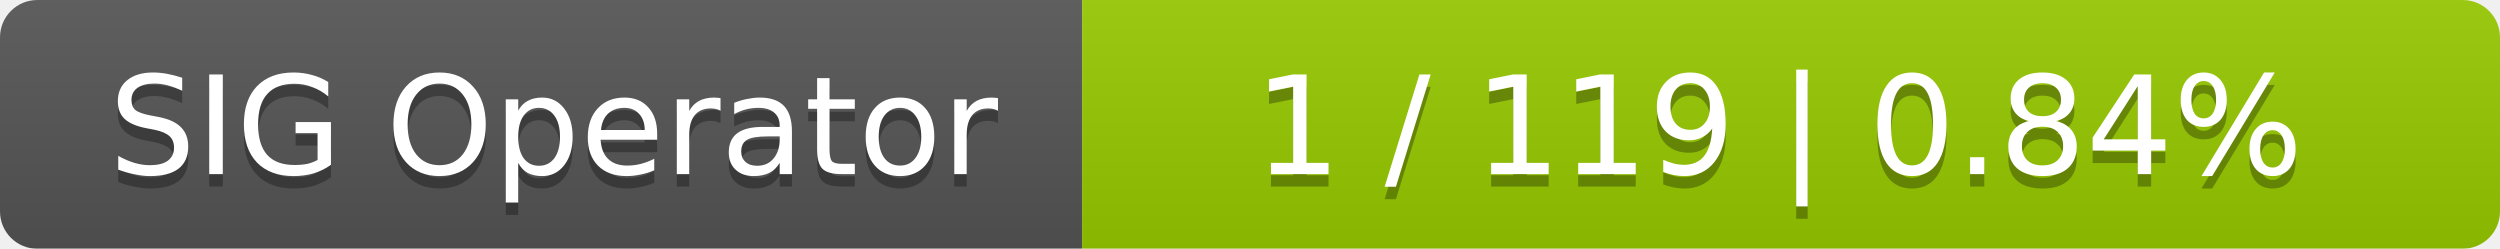
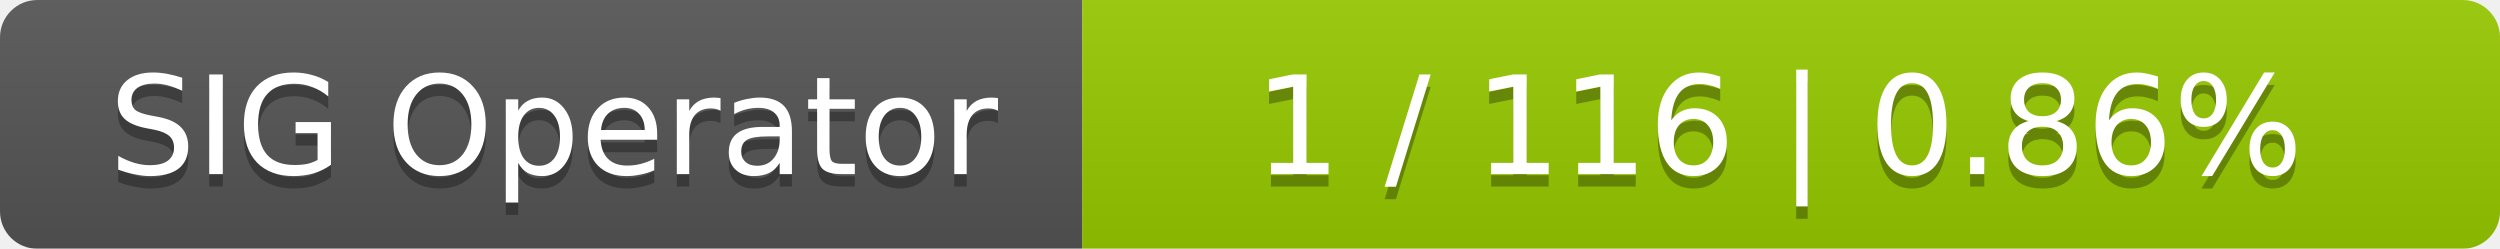
<svg xmlns="http://www.w3.org/2000/svg" width="201" height="20">
  <linearGradient id="smooth" x2="0" y2="100%">
    <stop offset="0" stop-color="#bbb" stop-opacity=".1" />
    <stop offset="1" stop-opacity=".1" />
  </linearGradient>
  <mask id="round">
    <rect width="201" height="20" rx="3" fill="#fff" />
  </mask>
  <g mask="url(#round)">
    <rect width="87" height="20" fill="#555" />
    <rect x="87" width="114" height="20" fill="#97ca00" />
    <rect width="201" height="20" fill="url(#smooth)" />
  </g>
  <g fill="#fff" text-anchor="middle" font-family="DejaVu Sans,Verdana,Geneva,sans-serif" font-size="11">
    <text x="44.5" y="15" fill="#010101" fill-opacity=".3">SIG Operator</text>
    <text x="44.5" y="14">SIG Operator</text>
-     <text x="143" y="15" fill="#010101" fill-opacity=".3">1 / 119    |    0.84%</text>
-     <text x="143" y="14">1 / 119    |    0.84%</text>
+     <text x="143" y="15" fill="#010101" fill-opacity=".3">1 / 116    |    0.86%</text>
+     <text x="143" y="14">1 / 116    |    0.86%</text>
  </g>
</svg>
